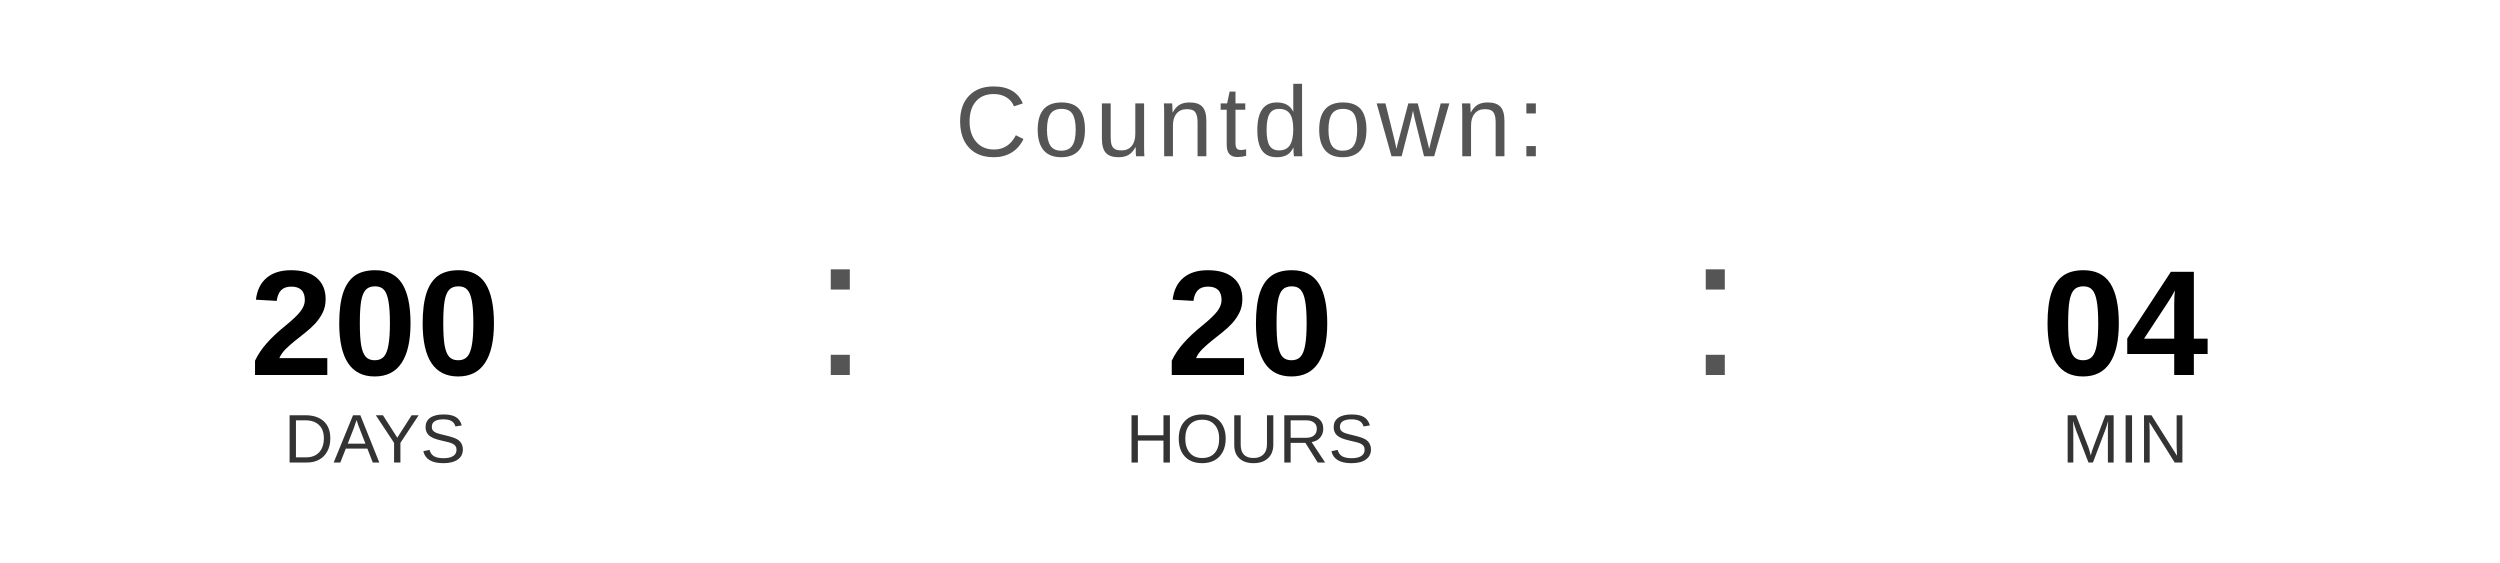
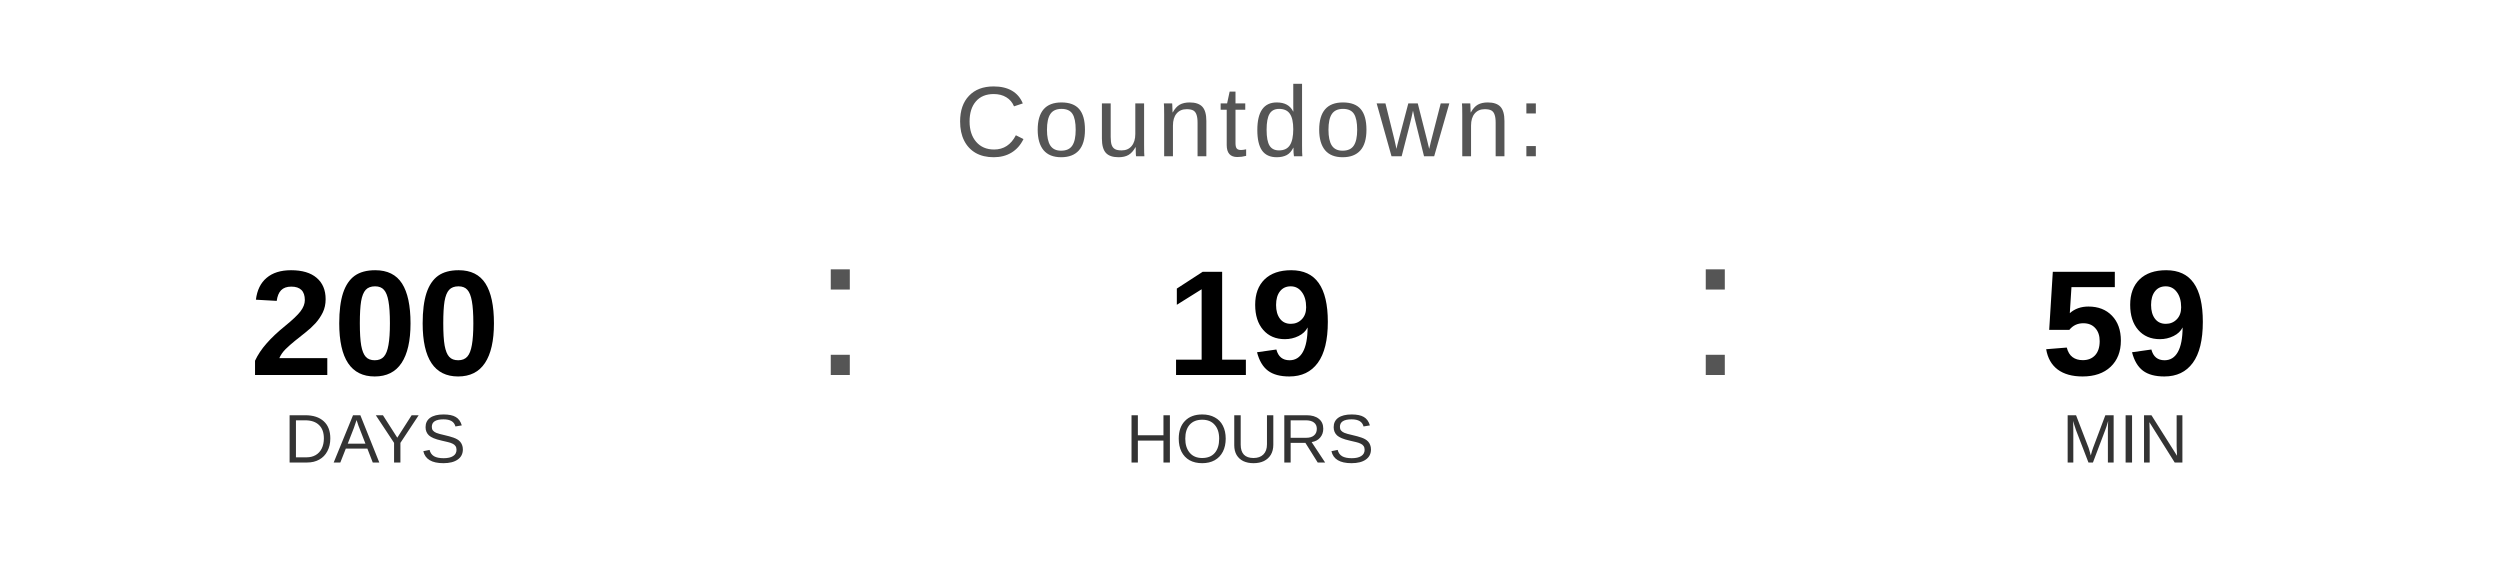
<svg xmlns="http://www.w3.org/2000/svg" width="400" height="90" viewBox="0 0 400 90">
  <text x="200" y="25" font-family="Arial, Helvetica, sans-serif" font-size="16" fill="#555555" text-anchor="middle" letter-spacing="1">
    Countdown:
  </text>
  <text x="60" y="60" font-family="Arial, Helvetica, sans-serif" font-size="24" font-weight="bold" fill="#000000" text-anchor="middle">200</text>
  <text x="60" y="74" font-family="Arial, Helvetica, sans-serif" font-size="11" fill="#333333" text-anchor="middle">DAYS</text>
  <text x="130" y="60" font-family="Arial, sans-serif" font-size="32" fill="#555555">:</text>
-   <text x="200" y="60" font-family="Arial, Helvetica, sans-serif" font-size="24" font-weight="bold" fill="#000000" text-anchor="middle">20</text>
+   <text x="200" y="60" font-family="Arial, Helvetica, sans-serif" font-size="24" font-weight="bold" fill="#000000" text-anchor="middle">19</text>
  <text x="200" y="74" font-family="Arial, Helvetica, sans-serif" font-size="11" fill="#333333" text-anchor="middle">HOURS</text>
  <text x="270" y="60" font-family="Arial, sans-serif" font-size="32" fill="#555555">:</text>
-   <text x="340" y="60" font-family="Arial, Helvetica, sans-serif" font-size="24" font-weight="bold" fill="#000000" text-anchor="middle">04</text>
+   <text x="340" y="60" font-family="Arial, Helvetica, sans-serif" font-size="24" font-weight="bold" fill="#000000" text-anchor="middle">59</text>
  <text x="340" y="74" font-family="Arial, Helvetica, sans-serif" font-size="11" fill="#333333" text-anchor="middle">MIN</text>
</svg>
